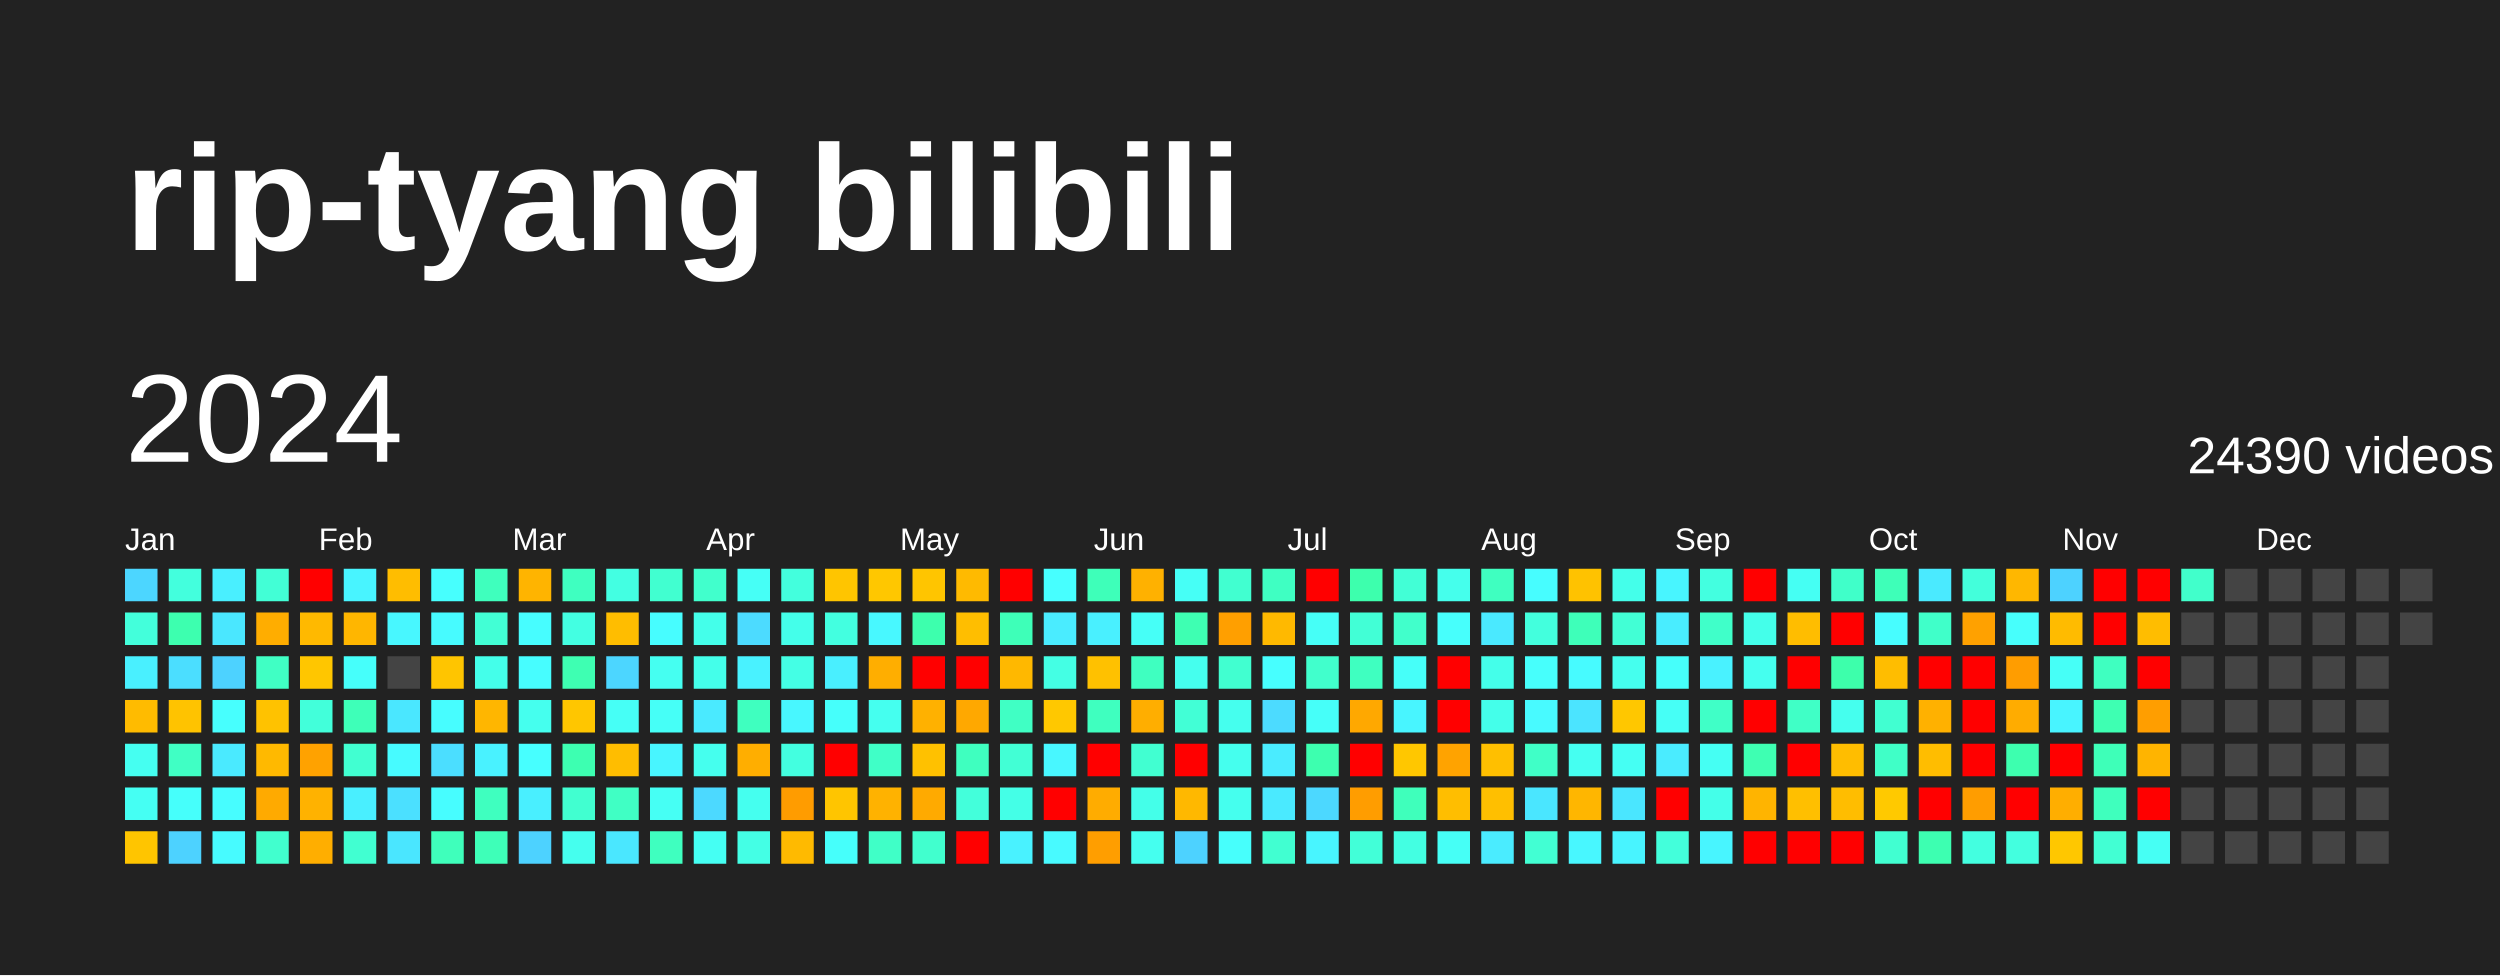
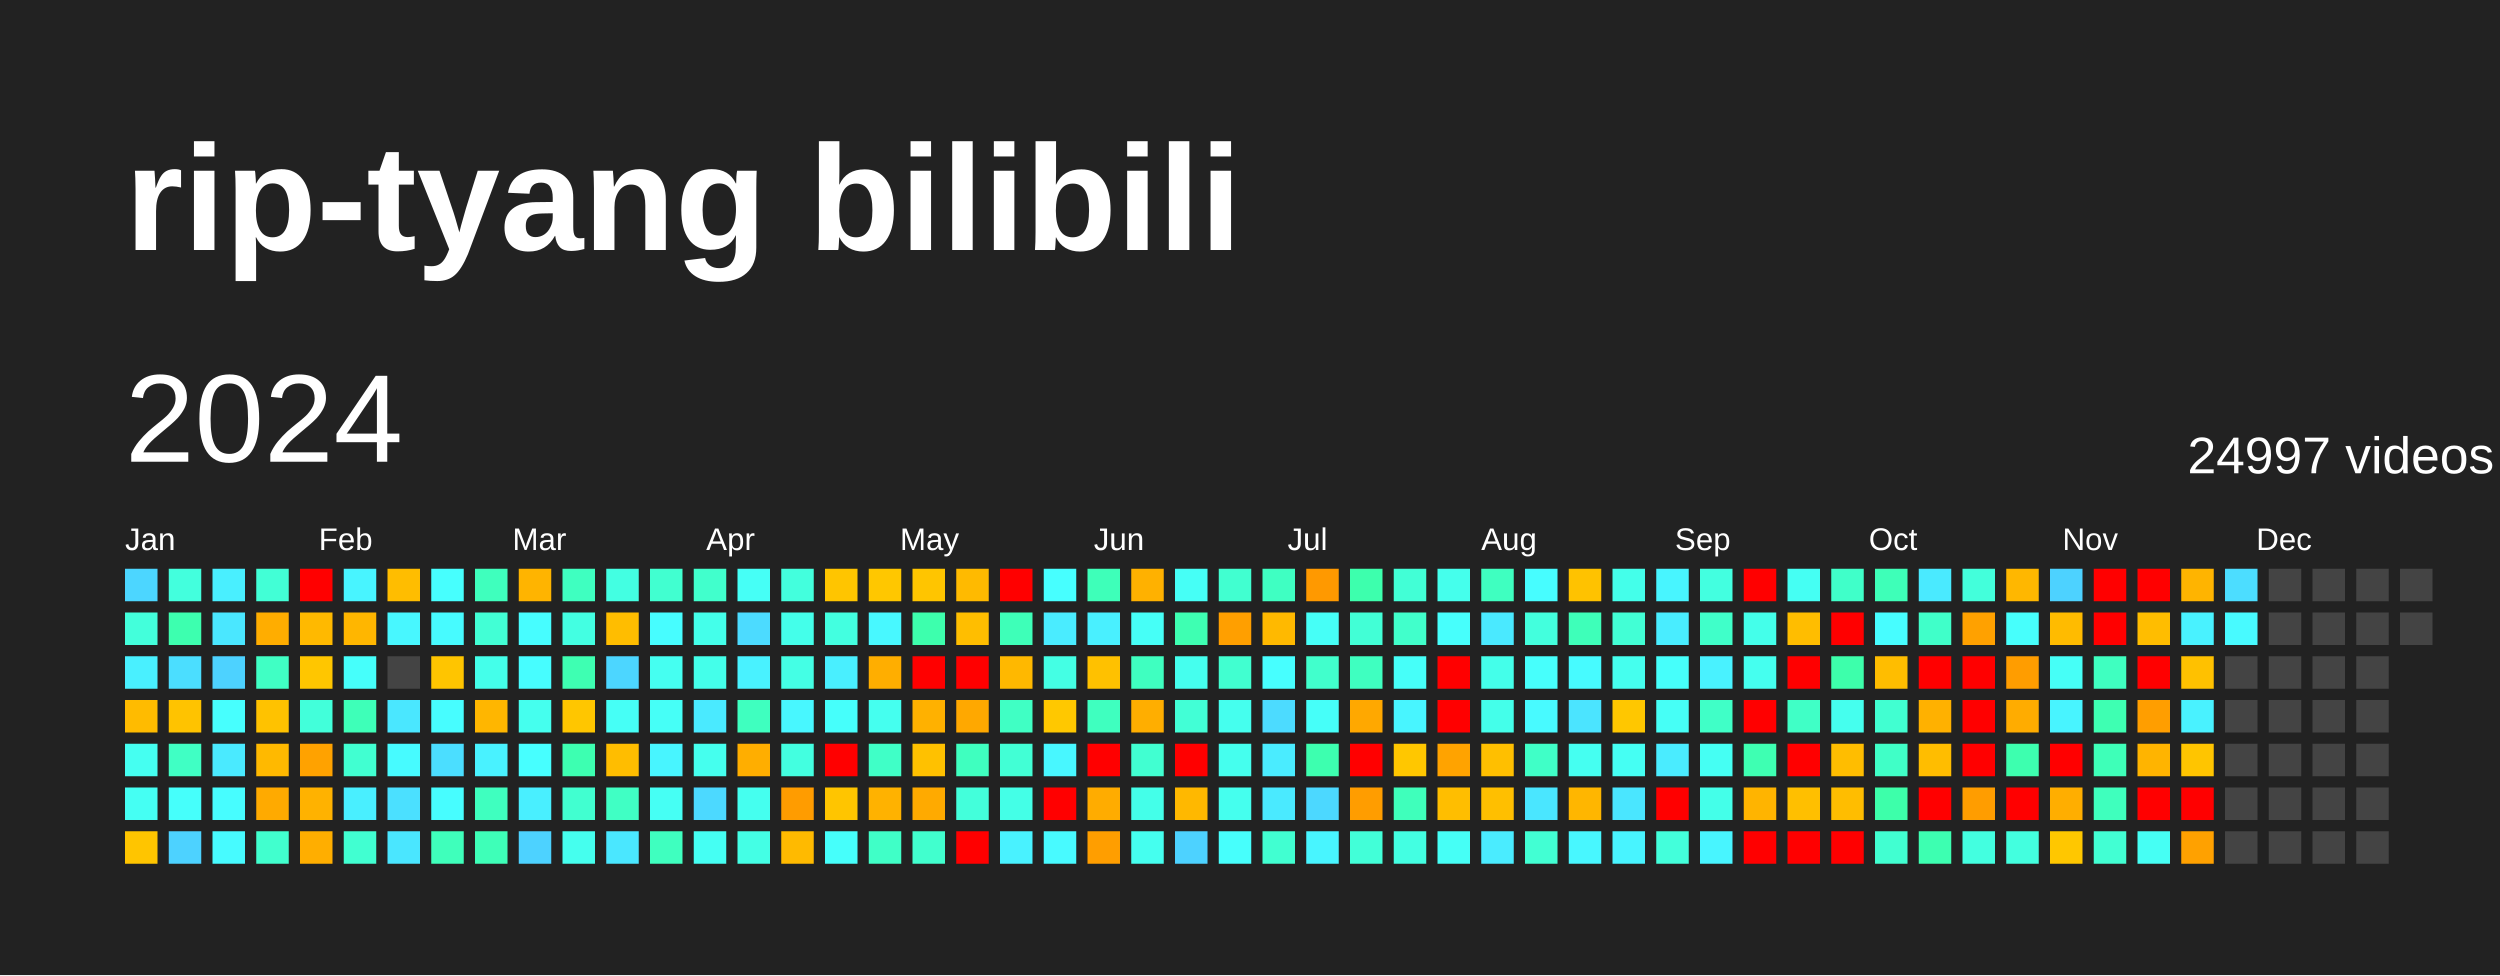
<svg xmlns="http://www.w3.org/2000/svg" baseProfile="full" height="78mm" version="1.1" viewBox="0,0,200,78" width="200mm">
  <defs />
  <rect fill="#222222" height="78" width="200" x="0" y="0" />
  <text fill="#FFFFFF" style="font-size:12px; font-family:Arial; font-weight:bold;" x="10" y="20">rip-tyang bilibili</text>
  <text dominant-baseline="hanging" fill="#FFFFFF" style="font-size:10.0px; font-family:Arial;" x="10" y="30">2024</text>
-   <text dominant-baseline="hanging" fill="#FFFFFF" style="font-size:4.125px; font-family:Arial;" x="175" y="35">24390 videos</text>
+   <text dominant-baseline="hanging" fill="#FFFFFF" style="font-size:4.125px; font-family:Arial;" x="175" y="35">24997 videos</text>
  <text fill="#FFFFFF" style="font-size:2.5px; font-family:Arial" x="10.0" y="44">Jan</text>
  <text fill="#FFFFFF" style="font-size:2.5px; font-family:Arial" x="25.5" y="44">Feb</text>
  <text fill="#FFFFFF" style="font-size:2.5px; font-family:Arial" x="41.0" y="44">Mar</text>
  <text fill="#FFFFFF" style="font-size:2.5px; font-family:Arial" x="56.5" y="44">Apr</text>
  <text fill="#FFFFFF" style="font-size:2.5px; font-family:Arial" x="72.0" y="44">May</text>
  <text fill="#FFFFFF" style="font-size:2.5px; font-family:Arial" x="87.5" y="44">Jun</text>
  <text fill="#FFFFFF" style="font-size:2.5px; font-family:Arial" x="103.0" y="44">Jul</text>
  <text fill="#FFFFFF" style="font-size:2.5px; font-family:Arial" x="118.5" y="44">Aug</text>
  <text fill="#FFFFFF" style="font-size:2.5px; font-family:Arial" x="134.0" y="44">Sep</text>
  <text fill="#FFFFFF" style="font-size:2.5px; font-family:Arial" x="149.5" y="44">Oct</text>
  <text fill="#FFFFFF" style="font-size:2.5px; font-family:Arial" x="165.0" y="44">Nov</text>
  <text fill="#FFFFFF" style="font-size:2.5px; font-family:Arial" x="180.5" y="44">Dec</text>
  <rect fill="#4cd6ff" height="2.6" width="2.6" x="10.0" y="45.5" />
  <rect fill="#43ffdb" height="2.6" width="2.6" x="10.0" y="49.0" />
  <rect fill="#49f0ff" height="2.6" width="2.6" x="10.0" y="52.5" />
  <rect fill="#ffbb00" height="2.6" width="2.6" x="10.0" y="56.0" />
  <rect fill="#45fff1" height="2.6" width="2.6" x="10.0" y="59.5" />
  <rect fill="#45fff3" height="2.6" width="2.6" x="10.0" y="63.0" />
  <rect fill="#ffc500" height="2.6" width="2.6" x="10.0" y="66.5" />
  <rect fill="#43ffdd" height="2.6" width="2.6" x="13.5" y="45.5" />
  <rect fill="#3dffaf" height="2.6" width="2.6" x="13.5" y="49.0" />
  <rect fill="#4bdeff" height="2.6" width="2.6" x="13.5" y="52.5" />
  <rect fill="#ffc300" height="2.6" width="2.6" x="13.5" y="56.0" />
  <rect fill="#40ffc4" height="2.6" width="2.6" x="13.5" y="59.5" />
  <rect fill="#46fffb" height="2.6" width="2.6" x="13.5" y="63.0" />
  <rect fill="#4dd2ff" height="2.6" width="2.6" x="13.5" y="66.5" />
  <rect fill="#49efff" height="2.6" width="2.6" x="17.0" y="45.5" />
  <rect fill="#4ae7ff" height="2.6" width="2.6" x="17.0" y="49.0" />
  <rect fill="#4dd2ff" height="2.6" width="2.6" x="17.0" y="52.5" />
  <rect fill="#47fffe" height="2.6" width="2.6" x="17.0" y="56.0" />
  <rect fill="#4aeaff" height="2.6" width="2.6" x="17.0" y="59.5" />
  <rect fill="#47fdff" height="2.6" width="2.6" x="17.0" y="63.0" />
  <rect fill="#47fbff" height="2.6" width="2.6" x="17.0" y="66.5" />
  <rect fill="#42ffd6" height="2.6" width="2.6" x="20.5" y="45.5" />
  <rect fill="#ffad00" height="2.6" width="2.6" x="20.5" y="49.0" />
  <rect fill="#40ffc4" height="2.6" width="2.6" x="20.5" y="52.5" />
  <rect fill="#ffc200" height="2.6" width="2.6" x="20.5" y="56.0" />
  <rect fill="#ffb900" height="2.6" width="2.6" x="20.5" y="59.5" />
  <rect fill="#ffaa00" height="2.6" width="2.6" x="20.5" y="63.0" />
  <rect fill="#41ffce" height="2.6" width="2.6" x="20.5" y="66.5" />
  <rect fill="red" height="2.6" width="2.6" x="24.0" y="45.5" />
  <rect fill="#ffb900" height="2.6" width="2.6" x="24.0" y="49.0" />
  <rect fill="#ffc600" height="2.6" width="2.6" x="24.0" y="52.5" />
  <rect fill="#42ffda" height="2.6" width="2.6" x="24.0" y="56.0" />
  <rect fill="#ffa200" height="2.6" width="2.6" x="24.0" y="59.5" />
  <rect fill="#ffb200" height="2.6" width="2.6" x="24.0" y="63.0" />
  <rect fill="#ffae00" height="2.6" width="2.6" x="24.0" y="66.5" />
  <rect fill="#48f4ff" height="2.6" width="2.6" x="27.5" y="45.5" />
  <rect fill="#ffb600" height="2.6" width="2.6" x="27.5" y="49.0" />
  <rect fill="#46fffb" height="2.6" width="2.6" x="27.5" y="52.5" />
  <rect fill="#3effb8" height="2.6" width="2.6" x="27.5" y="56.0" />
  <rect fill="#41ffd1" height="2.6" width="2.6" x="27.5" y="59.5" />
  <rect fill="#49efff" height="2.6" width="2.6" x="27.5" y="63.0" />
  <rect fill="#41ffd1" height="2.6" width="2.6" x="27.5" y="66.5" />
  <rect fill="#ffbd00" height="2.6" width="2.6" x="31.0" y="45.5" />
  <rect fill="#48f7ff" height="2.6" width="2.6" x="31.0" y="49.0" />
  <rect fill="#444444" height="2.6" width="2.6" x="31.0" y="52.5" />
  <rect fill="#4ae7ff" height="2.6" width="2.6" x="31.0" y="56.0" />
  <rect fill="#47fbff" height="2.6" width="2.6" x="31.0" y="59.5" />
  <rect fill="#4be0ff" height="2.6" width="2.6" x="31.0" y="63.0" />
  <rect fill="#4ae6ff" height="2.6" width="2.6" x="31.0" y="66.5" />
  <rect fill="#47fffe" height="2.6" width="2.6" x="34.5" y="45.5" />
  <rect fill="#47fbff" height="2.6" width="2.6" x="34.5" y="49.0" />
  <rect fill="#ffc500" height="2.6" width="2.6" x="34.5" y="52.5" />
  <rect fill="#47fdff" height="2.6" width="2.6" x="34.5" y="56.0" />
  <rect fill="#4bdeff" height="2.6" width="2.6" x="34.5" y="59.5" />
  <rect fill="#47fdff" height="2.6" width="2.6" x="34.5" y="63.0" />
  <rect fill="#3fffbb" height="2.6" width="2.6" x="34.5" y="66.5" />
  <rect fill="#3fffbd" height="2.6" width="2.6" x="38.0" y="45.5" />
  <rect fill="#42ffd5" height="2.6" width="2.6" x="38.0" y="49.0" />
  <rect fill="#44ffea" height="2.6" width="2.6" x="38.0" y="52.5" />
  <rect fill="#ffb600" height="2.6" width="2.6" x="38.0" y="56.0" />
  <rect fill="#49f2ff" height="2.6" width="2.6" x="38.0" y="59.5" />
  <rect fill="#3fffbf" height="2.6" width="2.6" x="38.0" y="63.0" />
  <rect fill="#3effb8" height="2.6" width="2.6" x="38.0" y="66.5" />
  <rect fill="#ffb400" height="2.6" width="2.6" x="41.5" y="45.5" />
  <rect fill="#47fdff" height="2.6" width="2.6" x="41.5" y="49.0" />
  <rect fill="#47fdff" height="2.6" width="2.6" x="41.5" y="52.5" />
  <rect fill="#45ffee" height="2.6" width="2.6" x="41.5" y="56.0" />
  <rect fill="#47ffff" height="2.6" width="2.6" x="41.5" y="59.5" />
  <rect fill="#49efff" height="2.6" width="2.6" x="41.5" y="63.0" />
  <rect fill="#4dd2ff" height="2.6" width="2.6" x="41.5" y="66.5" />
  <rect fill="#3fffc0" height="2.6" width="2.6" x="45.0" y="45.5" />
  <rect fill="#43ffe2" height="2.6" width="2.6" x="45.0" y="49.0" />
  <rect fill="#3effb2" height="2.6" width="2.6" x="45.0" y="52.5" />
  <rect fill="#ffc600" height="2.6" width="2.6" x="45.0" y="56.0" />
  <rect fill="#3dffb1" height="2.6" width="2.6" x="45.0" y="59.5" />
  <rect fill="#41ffd0" height="2.6" width="2.6" x="45.0" y="63.0" />
  <rect fill="#45ffee" height="2.6" width="2.6" x="45.0" y="66.5" />
  <rect fill="#43ffe2" height="2.6" width="2.6" x="48.5" y="45.5" />
  <rect fill="#ffbd00" height="2.6" width="2.6" x="48.5" y="49.0" />
  <rect fill="#4cd6ff" height="2.6" width="2.6" x="48.5" y="52.5" />
  <rect fill="#46fff6" height="2.6" width="2.6" x="48.5" y="56.0" />
  <rect fill="#ffbd00" height="2.6" width="2.6" x="48.5" y="59.5" />
  <rect fill="#40ffc4" height="2.6" width="2.6" x="48.5" y="63.0" />
  <rect fill="#4ae7ff" height="2.6" width="2.6" x="48.5" y="66.5" />
  <rect fill="#41ffd0" height="2.6" width="2.6" x="52.0" y="45.5" />
  <rect fill="#47fdff" height="2.6" width="2.6" x="52.0" y="49.0" />
  <rect fill="#45fff1" height="2.6" width="2.6" x="52.0" y="52.5" />
  <rect fill="#46fff7" height="2.6" width="2.6" x="52.0" y="56.0" />
  <rect fill="#48f5ff" height="2.6" width="2.6" x="52.0" y="59.5" />
  <rect fill="#46fff4" height="2.6" width="2.6" x="52.0" y="63.0" />
  <rect fill="#3fffbf" height="2.6" width="2.6" x="52.0" y="66.5" />
  <rect fill="#41ffcc" height="2.6" width="2.6" x="55.5" y="45.5" />
  <rect fill="#44ffea" height="2.6" width="2.6" x="55.5" y="49.0" />
  <rect fill="#44ffea" height="2.6" width="2.6" x="55.5" y="52.5" />
  <rect fill="#4aeaff" height="2.6" width="2.6" x="55.5" y="56.0" />
  <rect fill="#45ffee" height="2.6" width="2.6" x="55.5" y="59.5" />
  <rect fill="#4cd9ff" height="2.6" width="2.6" x="55.5" y="63.0" />
  <rect fill="#45fff3" height="2.6" width="2.6" x="55.5" y="66.5" />
  <rect fill="#46fff6" height="2.6" width="2.6" x="59.0" y="45.5" />
  <rect fill="#4cdbff" height="2.6" width="2.6" x="59.0" y="49.0" />
  <rect fill="#49f2ff" height="2.6" width="2.6" x="59.0" y="52.5" />
  <rect fill="#3fffbf" height="2.6" width="2.6" x="59.0" y="56.0" />
  <rect fill="#ffae00" height="2.6" width="2.6" x="59.0" y="59.5" />
  <rect fill="#45ffef" height="2.6" width="2.6" x="59.0" y="63.0" />
  <rect fill="#44ffe5" height="2.6" width="2.6" x="59.0" y="66.5" />
  <rect fill="#43ffdd" height="2.6" width="2.6" x="62.5" y="45.5" />
  <rect fill="#44ffea" height="2.6" width="2.6" x="62.5" y="49.0" />
  <rect fill="#44ffe5" height="2.6" width="2.6" x="62.5" y="52.5" />
  <rect fill="#48f7ff" height="2.6" width="2.6" x="62.5" y="56.0" />
  <rect fill="#43ffe0" height="2.6" width="2.6" x="62.5" y="59.5" />
  <rect fill="#ff9c00" height="2.6" width="2.6" x="62.5" y="63.0" />
  <rect fill="#ffba00" height="2.6" width="2.6" x="62.5" y="66.5" />
  <rect fill="#ffc500" height="2.6" width="2.6" x="66.0" y="45.5" />
  <rect fill="#43ffe0" height="2.6" width="2.6" x="66.0" y="49.0" />
  <rect fill="#49efff" height="2.6" width="2.6" x="66.0" y="52.5" />
  <rect fill="#46fffb" height="2.6" width="2.6" x="66.0" y="56.0" />
  <rect fill="red" height="2.6" width="2.6" x="66.0" y="59.5" />
  <rect fill="#ffc500" height="2.6" width="2.6" x="66.0" y="63.0" />
  <rect fill="#46fffb" height="2.6" width="2.6" x="66.0" y="66.5" />
  <rect fill="#ffc700" height="2.6" width="2.6" x="69.5" y="45.5" />
  <rect fill="#48f8ff" height="2.6" width="2.6" x="69.5" y="49.0" />
  <rect fill="#ffae00" height="2.6" width="2.6" x="69.5" y="52.5" />
  <rect fill="#45ffef" height="2.6" width="2.6" x="69.5" y="56.0" />
  <rect fill="#40ffc7" height="2.6" width="2.6" x="69.5" y="59.5" />
  <rect fill="#ffb200" height="2.6" width="2.6" x="69.5" y="63.0" />
  <rect fill="#40ffc7" height="2.6" width="2.6" x="69.5" y="66.5" />
  <rect fill="#ffc500" height="2.6" width="2.6" x="73.0" y="45.5" />
  <rect fill="#3dffad" height="2.6" width="2.6" x="73.0" y="49.0" />
  <rect fill="red" height="2.6" width="2.6" x="73.0" y="52.5" />
  <rect fill="#ffb100" height="2.6" width="2.6" x="73.0" y="56.0" />
  <rect fill="#ffc100" height="2.6" width="2.6" x="73.0" y="59.5" />
  <rect fill="#ffaa00" height="2.6" width="2.6" x="73.0" y="63.0" />
  <rect fill="#41ffce" height="2.6" width="2.6" x="73.0" y="66.5" />
  <rect fill="#ffba00" height="2.6" width="2.6" x="76.5" y="45.5" />
  <rect fill="#ffbe00" height="2.6" width="2.6" x="76.5" y="49.0" />
  <rect fill="red" height="2.6" width="2.6" x="76.5" y="52.5" />
  <rect fill="#ffa800" height="2.6" width="2.6" x="76.5" y="56.0" />
  <rect fill="#3fffbf" height="2.6" width="2.6" x="76.5" y="59.5" />
  <rect fill="#43ffdb" height="2.6" width="2.6" x="76.5" y="63.0" />
  <rect fill="red" height="2.6" width="2.6" x="76.5" y="66.5" />
  <rect fill="red" height="2.6" width="2.6" x="80.0" y="45.5" />
  <rect fill="#3effb8" height="2.6" width="2.6" x="80.0" y="49.0" />
  <rect fill="#ffb800" height="2.6" width="2.6" x="80.0" y="52.5" />
  <rect fill="#40ffc4" height="2.6" width="2.6" x="80.0" y="56.0" />
  <rect fill="#42ffd5" height="2.6" width="2.6" x="80.0" y="59.5" />
  <rect fill="#44ffe7" height="2.6" width="2.6" x="80.0" y="63.0" />
  <rect fill="#49f2ff" height="2.6" width="2.6" x="80.0" y="66.5" />
  <rect fill="#47ffff" height="2.6" width="2.6" x="83.5" y="45.5" />
  <rect fill="#4aecff" height="2.6" width="2.6" x="83.5" y="49.0" />
  <rect fill="#44ffe4" height="2.6" width="2.6" x="83.5" y="52.5" />
  <rect fill="#ffc800" height="2.6" width="2.6" x="83.5" y="56.0" />
  <rect fill="#48f7ff" height="2.6" width="2.6" x="83.5" y="59.5" />
  <rect fill="red" height="2.6" width="2.6" x="83.5" y="63.0" />
  <rect fill="#48faff" height="2.6" width="2.6" x="83.5" y="66.5" />
  <rect fill="#3effb9" height="2.6" width="2.6" x="87.0" y="45.5" />
  <rect fill="#49f0ff" height="2.6" width="2.6" x="87.0" y="49.0" />
  <rect fill="#ffc100" height="2.6" width="2.6" x="87.0" y="52.5" />
  <rect fill="#3fffbf" height="2.6" width="2.6" x="87.0" y="56.0" />
  <rect fill="red" height="2.6" width="2.6" x="87.0" y="59.5" />
  <rect fill="#ffac00" height="2.6" width="2.6" x="87.0" y="63.0" />
  <rect fill="#ff9e00" height="2.6" width="2.6" x="87.0" y="66.5" />
  <rect fill="#ffb100" height="2.6" width="2.6" x="90.5" y="45.5" />
  <rect fill="#46fff7" height="2.6" width="2.6" x="90.5" y="49.0" />
  <rect fill="#3fffc0" height="2.6" width="2.6" x="90.5" y="52.5" />
  <rect fill="#ffae00" height="2.6" width="2.6" x="90.5" y="56.0" />
  <rect fill="#41ffd1" height="2.6" width="2.6" x="90.5" y="59.5" />
  <rect fill="#44ffe9" height="2.6" width="2.6" x="90.5" y="63.0" />
  <rect fill="#45ffef" height="2.6" width="2.6" x="90.5" y="66.5" />
  <rect fill="#46fff6" height="2.6" width="2.6" x="94.0" y="45.5" />
  <rect fill="#3effb2" height="2.6" width="2.6" x="94.0" y="49.0" />
  <rect fill="#45ffee" height="2.6" width="2.6" x="94.0" y="52.5" />
  <rect fill="#42ffd6" height="2.6" width="2.6" x="94.0" y="56.0" />
  <rect fill="red" height="2.6" width="2.6" x="94.0" y="59.5" />
  <rect fill="#ffb800" height="2.6" width="2.6" x="94.0" y="63.0" />
  <rect fill="#4dd2ff" height="2.6" width="2.6" x="94.0" y="66.5" />
  <rect fill="#41ffd0" height="2.6" width="2.6" x="97.5" y="45.5" />
  <rect fill="#ff9f00" height="2.6" width="2.6" x="97.5" y="49.0" />
  <rect fill="#41ffd0" height="2.6" width="2.6" x="97.5" y="52.5" />
  <rect fill="#45ffee" height="2.6" width="2.6" x="97.5" y="56.0" />
  <rect fill="#45ffee" height="2.6" width="2.6" x="97.5" y="59.5" />
  <rect fill="#45ffee" height="2.6" width="2.6" x="97.5" y="63.0" />
  <rect fill="#47fffc" height="2.6" width="2.6" x="97.5" y="66.5" />
  <rect fill="#3fffc2" height="2.6" width="2.6" x="101.0" y="45.5" />
  <rect fill="#ffb900" height="2.6" width="2.6" x="101.0" y="49.0" />
  <rect fill="#47ffff" height="2.6" width="2.6" x="101.0" y="52.5" />
  <rect fill="#4cdbff" height="2.6" width="2.6" x="101.0" y="56.0" />
  <rect fill="#4aecff" height="2.6" width="2.6" x="101.0" y="59.5" />
  <rect fill="#4aeaff" height="2.6" width="2.6" x="101.0" y="63.0" />
  <rect fill="#41ffd1" height="2.6" width="2.6" x="101.0" y="66.5" />
-   <rect fill="red" height="2.6" width="2.6" x="104.5" y="45.5" />
+   <rect fill="#ff9900" height="2.6" width="2.6" x="104.5" y="45.5" />
  <rect fill="#46fff7" height="2.6" width="2.6" x="104.5" y="49.0" />
  <rect fill="#41ffcc" height="2.6" width="2.6" x="104.5" y="52.5" />
  <rect fill="#46fff9" height="2.6" width="2.6" x="104.5" y="56.0" />
  <rect fill="#3dffaf" height="2.6" width="2.6" x="104.5" y="59.5" />
  <rect fill="#4cd8ff" height="2.6" width="2.6" x="104.5" y="63.0" />
  <rect fill="#48f5ff" height="2.6" width="2.6" x="104.5" y="66.5" />
  <rect fill="#3dffad" height="2.6" width="2.6" x="108.0" y="45.5" />
  <rect fill="#42ffd6" height="2.6" width="2.6" x="108.0" y="49.0" />
  <rect fill="#3fffc0" height="2.6" width="2.6" x="108.0" y="52.5" />
  <rect fill="#ffa800" height="2.6" width="2.6" x="108.0" y="56.0" />
  <rect fill="red" height="2.6" width="2.6" x="108.0" y="59.5" />
  <rect fill="#ff9d00" height="2.6" width="2.6" x="108.0" y="63.0" />
  <rect fill="#42ffd8" height="2.6" width="2.6" x="108.0" y="66.5" />
  <rect fill="#42ffd6" height="2.6" width="2.6" x="111.5" y="45.5" />
  <rect fill="#41ffcb" height="2.6" width="2.6" x="111.5" y="49.0" />
  <rect fill="#46fff9" height="2.6" width="2.6" x="111.5" y="52.5" />
  <rect fill="#48f5ff" height="2.6" width="2.6" x="111.5" y="56.0" />
  <rect fill="#ffc700" height="2.6" width="2.6" x="111.5" y="59.5" />
  <rect fill="#3fffbb" height="2.6" width="2.6" x="111.5" y="63.0" />
  <rect fill="#43ffe2" height="2.6" width="2.6" x="111.5" y="66.5" />
  <rect fill="#45ffec" height="2.6" width="2.6" x="115.0" y="45.5" />
  <rect fill="#47fffc" height="2.6" width="2.6" x="115.0" y="49.0" />
  <rect fill="red" height="2.6" width="2.6" x="115.0" y="52.5" />
  <rect fill="red" height="2.6" width="2.6" x="115.0" y="56.0" />
  <rect fill="#ffa300" height="2.6" width="2.6" x="115.0" y="59.5" />
  <rect fill="#ffbe00" height="2.6" width="2.6" x="115.0" y="63.0" />
  <rect fill="#46fff6" height="2.6" width="2.6" x="115.0" y="66.5" />
  <rect fill="#3fffc0" height="2.6" width="2.6" x="118.5" y="45.5" />
  <rect fill="#4ae9ff" height="2.6" width="2.6" x="118.5" y="49.0" />
  <rect fill="#44ffea" height="2.6" width="2.6" x="118.5" y="52.5" />
  <rect fill="#44ffea" height="2.6" width="2.6" x="118.5" y="56.0" />
  <rect fill="#ffbf00" height="2.6" width="2.6" x="118.5" y="59.5" />
  <rect fill="#ffbf00" height="2.6" width="2.6" x="118.5" y="63.0" />
  <rect fill="#4aecff" height="2.6" width="2.6" x="118.5" y="66.5" />
  <rect fill="#47fdff" height="2.6" width="2.6" x="122.0" y="45.5" />
  <rect fill="#43ffdd" height="2.6" width="2.6" x="122.0" y="49.0" />
  <rect fill="#47fffc" height="2.6" width="2.6" x="122.0" y="52.5" />
  <rect fill="#48faff" height="2.6" width="2.6" x="122.0" y="56.0" />
  <rect fill="#40ffc7" height="2.6" width="2.6" x="122.0" y="59.5" />
  <rect fill="#4ae6ff" height="2.6" width="2.6" x="122.0" y="63.0" />
  <rect fill="#42ffd3" height="2.6" width="2.6" x="122.0" y="66.5" />
  <rect fill="#ffc200" height="2.6" width="2.6" x="125.5" y="45.5" />
  <rect fill="#3effb9" height="2.6" width="2.6" x="125.5" y="49.0" />
  <rect fill="#47fbff" height="2.6" width="2.6" x="125.5" y="52.5" />
  <rect fill="#4be4ff" height="2.6" width="2.6" x="125.5" y="56.0" />
  <rect fill="#45fff1" height="2.6" width="2.6" x="125.5" y="59.5" />
  <rect fill="#ffb600" height="2.6" width="2.6" x="125.5" y="63.0" />
  <rect fill="#48f7ff" height="2.6" width="2.6" x="125.5" y="66.5" />
  <rect fill="#44ffea" height="2.6" width="2.6" x="129.0" y="45.5" />
  <rect fill="#42ffd5" height="2.6" width="2.6" x="129.0" y="49.0" />
  <rect fill="#45ffee" height="2.6" width="2.6" x="129.0" y="52.5" />
  <rect fill="#ffc700" height="2.6" width="2.6" x="129.0" y="56.0" />
  <rect fill="#45fff3" height="2.6" width="2.6" x="129.0" y="59.5" />
  <rect fill="#4ae6ff" height="2.6" width="2.6" x="129.0" y="63.0" />
  <rect fill="#48f4ff" height="2.6" width="2.6" x="129.0" y="66.5" />
  <rect fill="#48f5ff" height="2.6" width="2.6" x="132.5" y="45.5" />
  <rect fill="#49edff" height="2.6" width="2.6" x="132.5" y="49.0" />
  <rect fill="#46fffb" height="2.6" width="2.6" x="132.5" y="52.5" />
  <rect fill="#46fff6" height="2.6" width="2.6" x="132.5" y="56.0" />
  <rect fill="#4aecff" height="2.6" width="2.6" x="132.5" y="59.5" />
  <rect fill="red" height="2.6" width="2.6" x="132.5" y="63.0" />
  <rect fill="#43ffdb" height="2.6" width="2.6" x="132.5" y="66.5" />
  <rect fill="#43ffe0" height="2.6" width="2.6" x="136.0" y="45.5" />
  <rect fill="#40ffc9" height="2.6" width="2.6" x="136.0" y="49.0" />
  <rect fill="#49f2ff" height="2.6" width="2.6" x="136.0" y="52.5" />
  <rect fill="#40ffc7" height="2.6" width="2.6" x="136.0" y="56.0" />
  <rect fill="#45fff3" height="2.6" width="2.6" x="136.0" y="59.5" />
  <rect fill="#44ffe9" height="2.6" width="2.6" x="136.0" y="63.0" />
  <rect fill="#48f5ff" height="2.6" width="2.6" x="136.0" y="66.5" />
  <rect fill="red" height="2.6" width="2.6" x="139.5" y="45.5" />
  <rect fill="#44ffea" height="2.6" width="2.6" x="139.5" y="49.0" />
  <rect fill="#45ffef" height="2.6" width="2.6" x="139.5" y="52.5" />
  <rect fill="red" height="2.6" width="2.6" x="139.5" y="56.0" />
  <rect fill="#3effb2" height="2.6" width="2.6" x="139.5" y="59.5" />
  <rect fill="#ffb400" height="2.6" width="2.6" x="139.5" y="63.0" />
  <rect fill="red" height="2.6" width="2.6" x="139.5" y="66.5" />
  <rect fill="#45fff3" height="2.6" width="2.6" x="143.0" y="45.5" />
  <rect fill="#ffbd00" height="2.6" width="2.6" x="143.0" y="49.0" />
  <rect fill="red" height="2.6" width="2.6" x="143.0" y="52.5" />
  <rect fill="#40ffc6" height="2.6" width="2.6" x="143.0" y="56.0" />
  <rect fill="red" height="2.6" width="2.6" x="143.0" y="59.5" />
  <rect fill="#ffbf00" height="2.6" width="2.6" x="143.0" y="63.0" />
  <rect fill="red" height="2.6" width="2.6" x="143.0" y="66.5" />
  <rect fill="#40ffc9" height="2.6" width="2.6" x="146.5" y="45.5" />
  <rect fill="red" height="2.6" width="2.6" x="146.5" y="49.0" />
  <rect fill="#3dffab" height="2.6" width="2.6" x="146.5" y="52.5" />
  <rect fill="#45ffee" height="2.6" width="2.6" x="146.5" y="56.0" />
  <rect fill="#ffbd00" height="2.6" width="2.6" x="146.5" y="59.5" />
  <rect fill="#ffbd00" height="2.6" width="2.6" x="146.5" y="63.0" />
  <rect fill="red" height="2.6" width="2.6" x="146.5" y="66.5" />
  <rect fill="#3effb8" height="2.6" width="2.6" x="150.0" y="45.5" />
  <rect fill="#47fdff" height="2.6" width="2.6" x="150.0" y="49.0" />
  <rect fill="#ffbd00" height="2.6" width="2.6" x="150.0" y="52.5" />
  <rect fill="#41ffd1" height="2.6" width="2.6" x="150.0" y="56.0" />
  <rect fill="#40ffc7" height="2.6" width="2.6" x="150.0" y="59.5" />
-   <rect fill="#ffc900" height="2.6" width="2.6" x="150.0" y="63.0" />
+   <rect fill="#3dffaa" height="2.6" width="2.6" x="150.0" y="63.0" />
  <rect fill="#41ffd1" height="2.6" width="2.6" x="150.0" y="66.5" />
  <rect fill="#4aeaff" height="2.6" width="2.6" x="153.5" y="45.5" />
  <rect fill="#40ffc9" height="2.6" width="2.6" x="153.5" y="49.0" />
  <rect fill="red" height="2.6" width="2.6" x="153.5" y="52.5" />
  <rect fill="#ffb100" height="2.6" width="2.6" x="153.5" y="56.0" />
  <rect fill="#ffbd00" height="2.6" width="2.6" x="153.5" y="59.5" />
  <rect fill="red" height="2.6" width="2.6" x="153.5" y="63.0" />
  <rect fill="#3dffb1" height="2.6" width="2.6" x="153.5" y="66.5" />
  <rect fill="#43ffdb" height="2.6" width="2.6" x="157.0" y="45.5" />
  <rect fill="#ffa100" height="2.6" width="2.6" x="157.0" y="49.0" />
  <rect fill="red" height="2.6" width="2.6" x="157.0" y="52.5" />
  <rect fill="red" height="2.6" width="2.6" x="157.0" y="56.0" />
  <rect fill="red" height="2.6" width="2.6" x="157.0" y="59.5" />
  <rect fill="#ff9d00" height="2.6" width="2.6" x="157.0" y="63.0" />
  <rect fill="#43ffe0" height="2.6" width="2.6" x="157.0" y="66.5" />
  <rect fill="#ffb700" height="2.6" width="2.6" x="160.5" y="45.5" />
  <rect fill="#47fffc" height="2.6" width="2.6" x="160.5" y="49.0" />
  <rect fill="#ff9d00" height="2.6" width="2.6" x="160.5" y="52.5" />
  <rect fill="#ffac00" height="2.6" width="2.6" x="160.5" y="56.0" />
  <rect fill="#3dffaf" height="2.6" width="2.6" x="160.5" y="59.5" />
  <rect fill="red" height="2.6" width="2.6" x="160.5" y="63.0" />
  <rect fill="#43ffdf" height="2.6" width="2.6" x="160.5" y="66.5" />
  <rect fill="#4dd2ff" height="2.6" width="2.6" x="164.0" y="45.5" />
  <rect fill="#ffbb00" height="2.6" width="2.6" x="164.0" y="49.0" />
  <rect fill="#46fff7" height="2.6" width="2.6" x="164.0" y="52.5" />
  <rect fill="#48f4ff" height="2.6" width="2.6" x="164.0" y="56.0" />
  <rect fill="red" height="2.6" width="2.6" x="164.0" y="59.5" />
  <rect fill="#ffae00" height="2.6" width="2.6" x="164.0" y="63.0" />
  <rect fill="#ffc700" height="2.6" width="2.6" x="164.0" y="66.5" />
  <rect fill="red" height="2.6" width="2.6" x="167.5" y="45.5" />
  <rect fill="red" height="2.6" width="2.6" x="167.5" y="49.0" />
  <rect fill="#3fffc0" height="2.6" width="2.6" x="167.5" y="52.5" />
  <rect fill="#3effb2" height="2.6" width="2.6" x="167.5" y="56.0" />
  <rect fill="#3effb8" height="2.6" width="2.6" x="167.5" y="59.5" />
  <rect fill="#3fffbd" height="2.6" width="2.6" x="167.5" y="63.0" />
  <rect fill="#42ffd3" height="2.6" width="2.6" x="167.5" y="66.5" />
  <rect fill="red" height="2.6" width="2.6" x="171.0" y="45.5" />
  <rect fill="#ffbd00" height="2.6" width="2.6" x="171.0" y="49.0" />
  <rect fill="red" height="2.6" width="2.6" x="171.0" y="52.5" />
  <rect fill="#ff9e00" height="2.6" width="2.6" x="171.0" y="56.0" />
  <rect fill="#ffb400" height="2.6" width="2.6" x="171.0" y="59.5" />
  <rect fill="red" height="2.6" width="2.6" x="171.0" y="63.0" />
  <rect fill="#46fff4" height="2.6" width="2.6" x="171.0" y="66.5" />
-   <rect fill="#41ffcb" height="2.6" width="2.6" x="174.5" y="45.5" />
-   <rect fill="#444444" height="2.6" width="2.6" x="174.5" y="49.0" />
-   <rect fill="#444444" height="2.6" width="2.6" x="174.5" y="52.5" />
-   <rect fill="#444444" height="2.6" width="2.6" x="174.5" y="56.0" />
-   <rect fill="#444444" height="2.6" width="2.6" x="174.5" y="59.5" />
-   <rect fill="#444444" height="2.6" width="2.6" x="174.5" y="63.0" />
-   <rect fill="#444444" height="2.6" width="2.6" x="174.5" y="66.5" />
-   <rect fill="#444444" height="2.6" width="2.6" x="178.0" y="45.5" />
-   <rect fill="#444444" height="2.6" width="2.6" x="178.0" y="49.0" />
+   <rect fill="#ffb400" height="2.6" width="2.6" x="174.5" y="45.5" />
+   <rect fill="#49f2ff" height="2.6" width="2.6" x="174.5" y="49.0" />
+   <rect fill="#ffc100" height="2.6" width="2.6" x="174.5" y="52.5" />
+   <rect fill="#49f2ff" height="2.6" width="2.6" x="174.5" y="56.0" />
+   <rect fill="#ffc500" height="2.6" width="2.6" x="174.5" y="59.5" />
+   <rect fill="red" height="2.6" width="2.6" x="174.5" y="63.0" />
+   <rect fill="#ffa100" height="2.6" width="2.6" x="174.5" y="66.5" />
+   <rect fill="#4cddff" height="2.6" width="2.6" x="178.0" y="45.5" />
+   <rect fill="#48faff" height="2.6" width="2.6" x="178.0" y="49.0" />
  <rect fill="#444444" height="2.6" width="2.6" x="178.0" y="52.5" />
  <rect fill="#444444" height="2.6" width="2.6" x="178.0" y="56.0" />
  <rect fill="#444444" height="2.6" width="2.6" x="178.0" y="59.5" />
  <rect fill="#444444" height="2.6" width="2.6" x="178.0" y="63.0" />
  <rect fill="#444444" height="2.6" width="2.6" x="178.0" y="66.5" />
  <rect fill="#444444" height="2.6" width="2.6" x="181.5" y="45.5" />
  <rect fill="#444444" height="2.6" width="2.6" x="181.5" y="49.0" />
  <rect fill="#444444" height="2.6" width="2.6" x="181.5" y="52.5" />
  <rect fill="#444444" height="2.6" width="2.6" x="181.5" y="56.0" />
  <rect fill="#444444" height="2.6" width="2.6" x="181.5" y="59.5" />
  <rect fill="#444444" height="2.6" width="2.6" x="181.5" y="63.0" />
  <rect fill="#444444" height="2.6" width="2.6" x="181.5" y="66.5" />
  <rect fill="#444444" height="2.6" width="2.6" x="185.0" y="45.5" />
  <rect fill="#444444" height="2.6" width="2.6" x="185.0" y="49.0" />
  <rect fill="#444444" height="2.6" width="2.6" x="185.0" y="52.5" />
  <rect fill="#444444" height="2.6" width="2.6" x="185.0" y="56.0" />
  <rect fill="#444444" height="2.6" width="2.6" x="185.0" y="59.5" />
  <rect fill="#444444" height="2.6" width="2.6" x="185.0" y="63.0" />
  <rect fill="#444444" height="2.6" width="2.6" x="185.0" y="66.5" />
  <rect fill="#444444" height="2.6" width="2.6" x="188.5" y="45.5" />
  <rect fill="#444444" height="2.6" width="2.6" x="188.5" y="49.0" />
  <rect fill="#444444" height="2.6" width="2.6" x="188.5" y="52.5" />
  <rect fill="#444444" height="2.6" width="2.6" x="188.5" y="56.0" />
  <rect fill="#444444" height="2.6" width="2.6" x="188.5" y="59.5" />
  <rect fill="#444444" height="2.6" width="2.6" x="188.5" y="63.0" />
  <rect fill="#444444" height="2.6" width="2.6" x="188.5" y="66.5" />
  <rect fill="#444444" height="2.6" width="2.6" x="192.0" y="45.5" />
  <rect fill="#444444" height="2.6" width="2.6" x="192.0" y="49.0" />
</svg>
